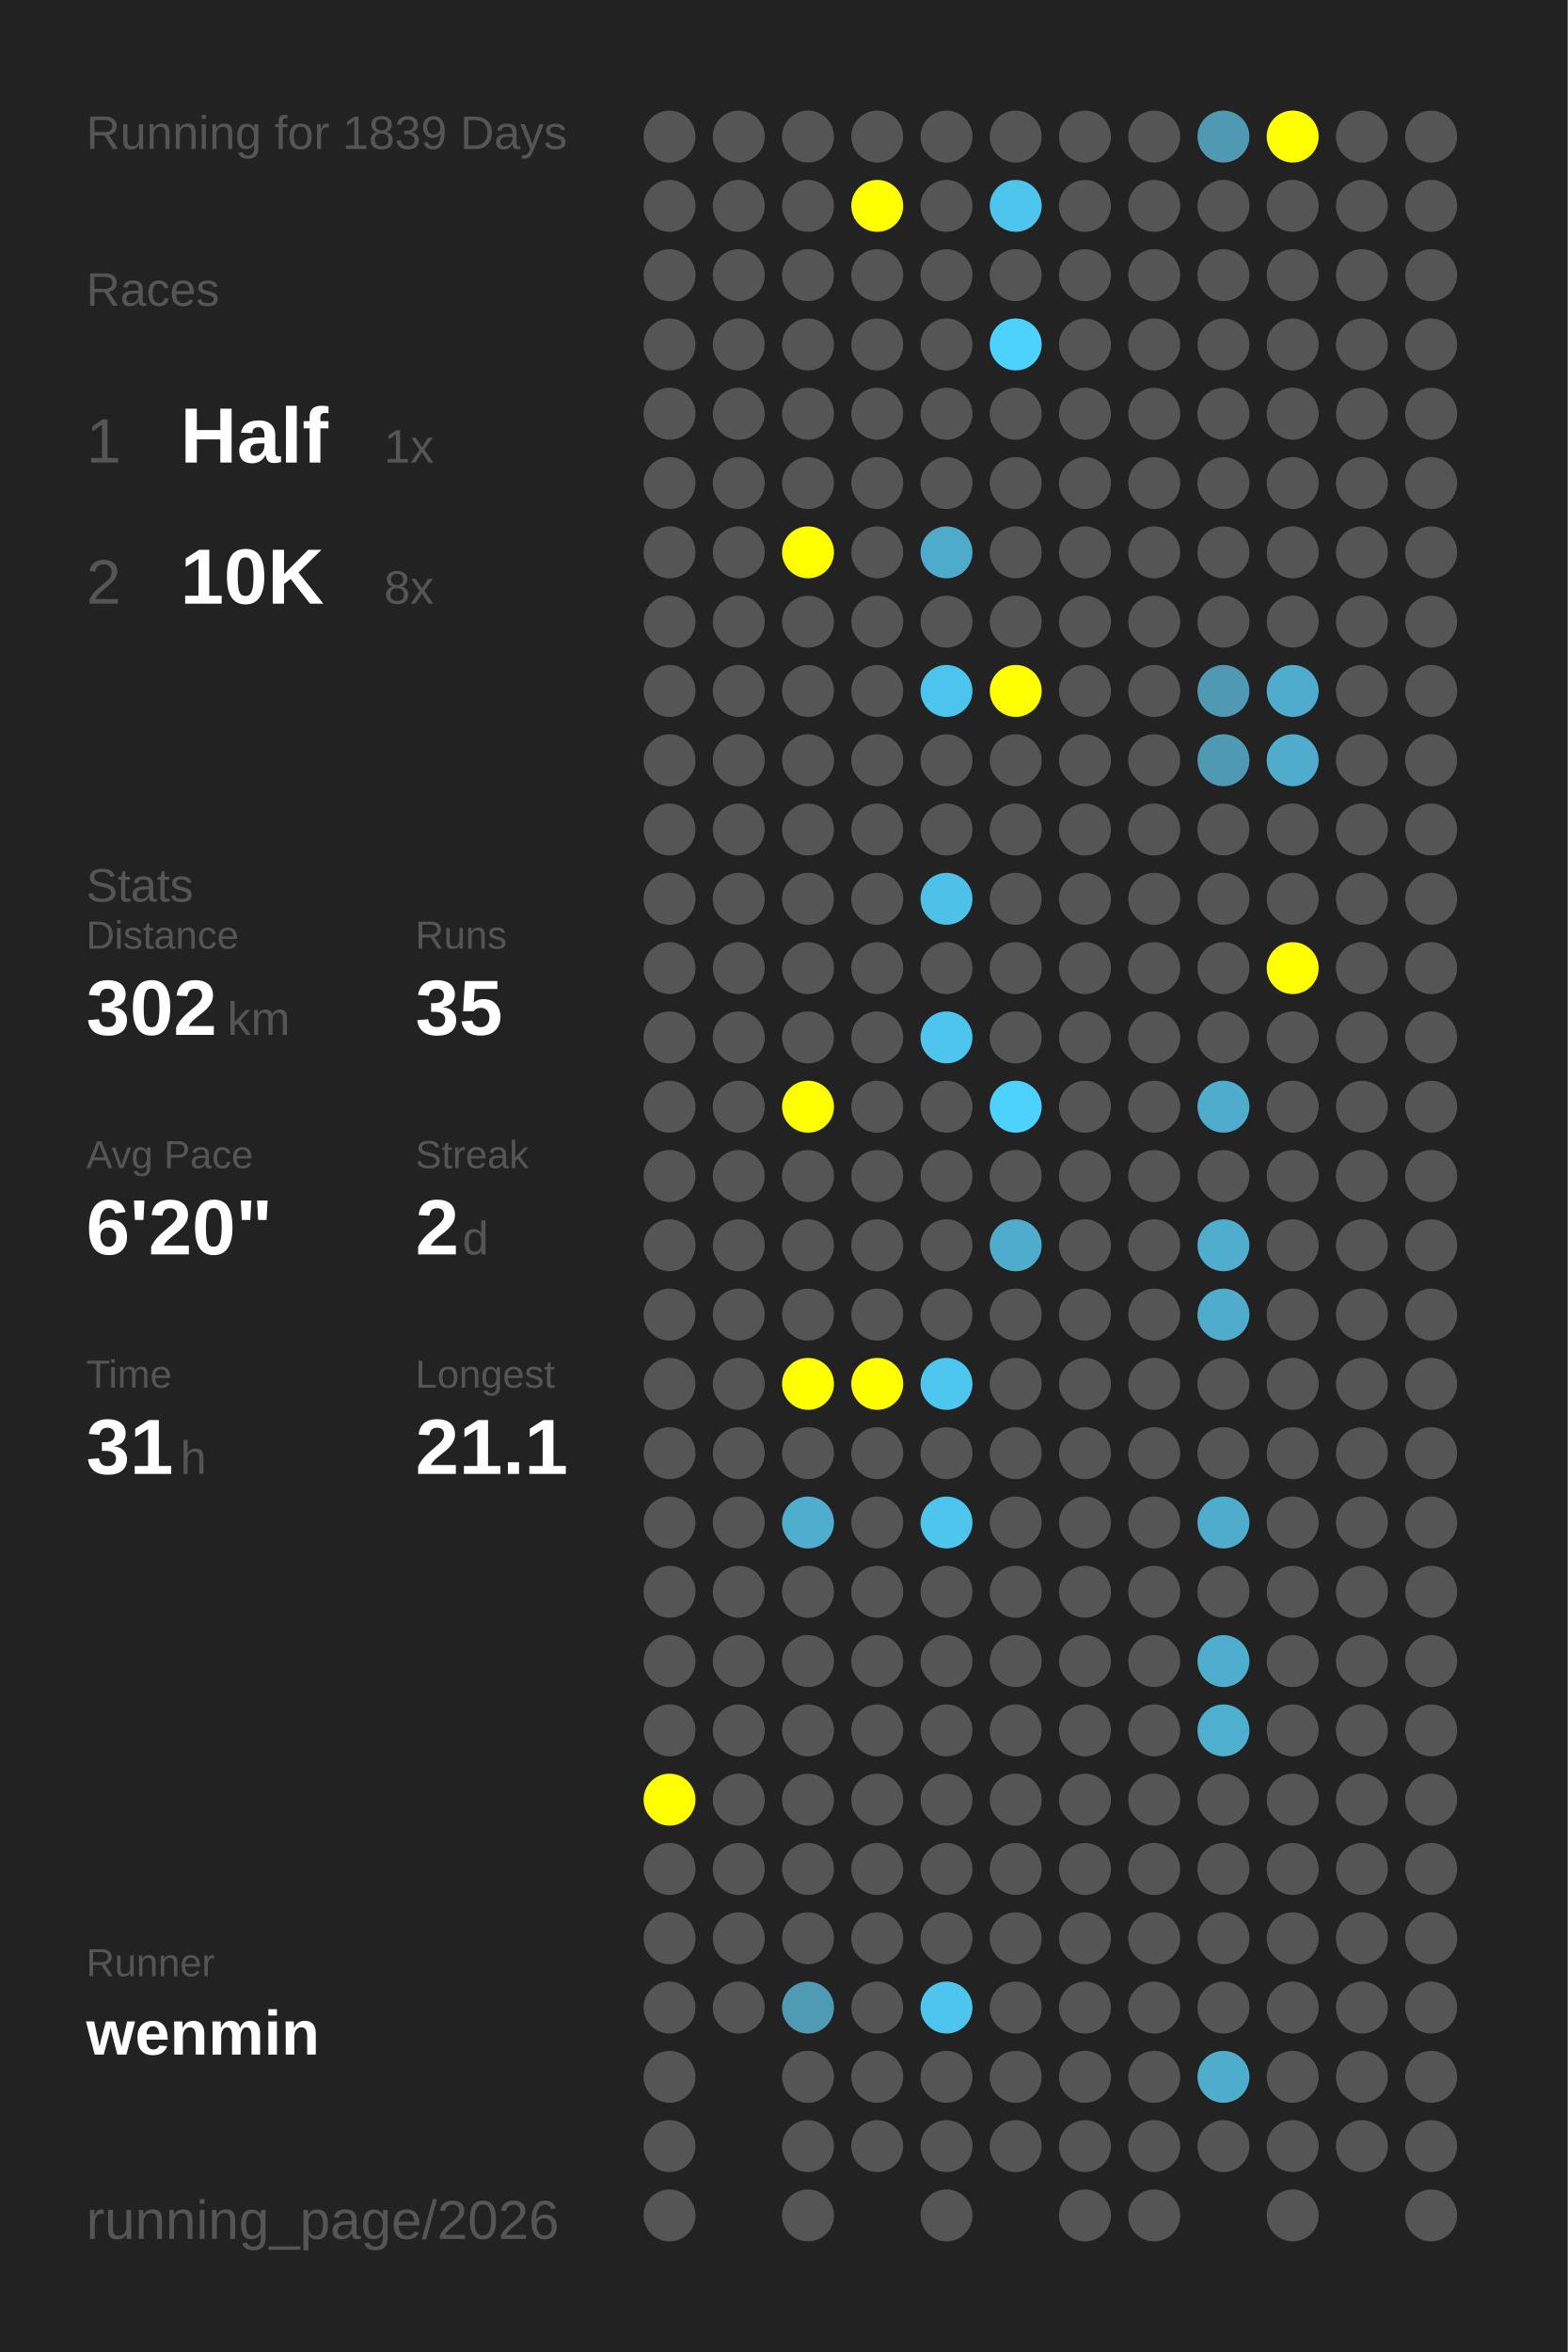
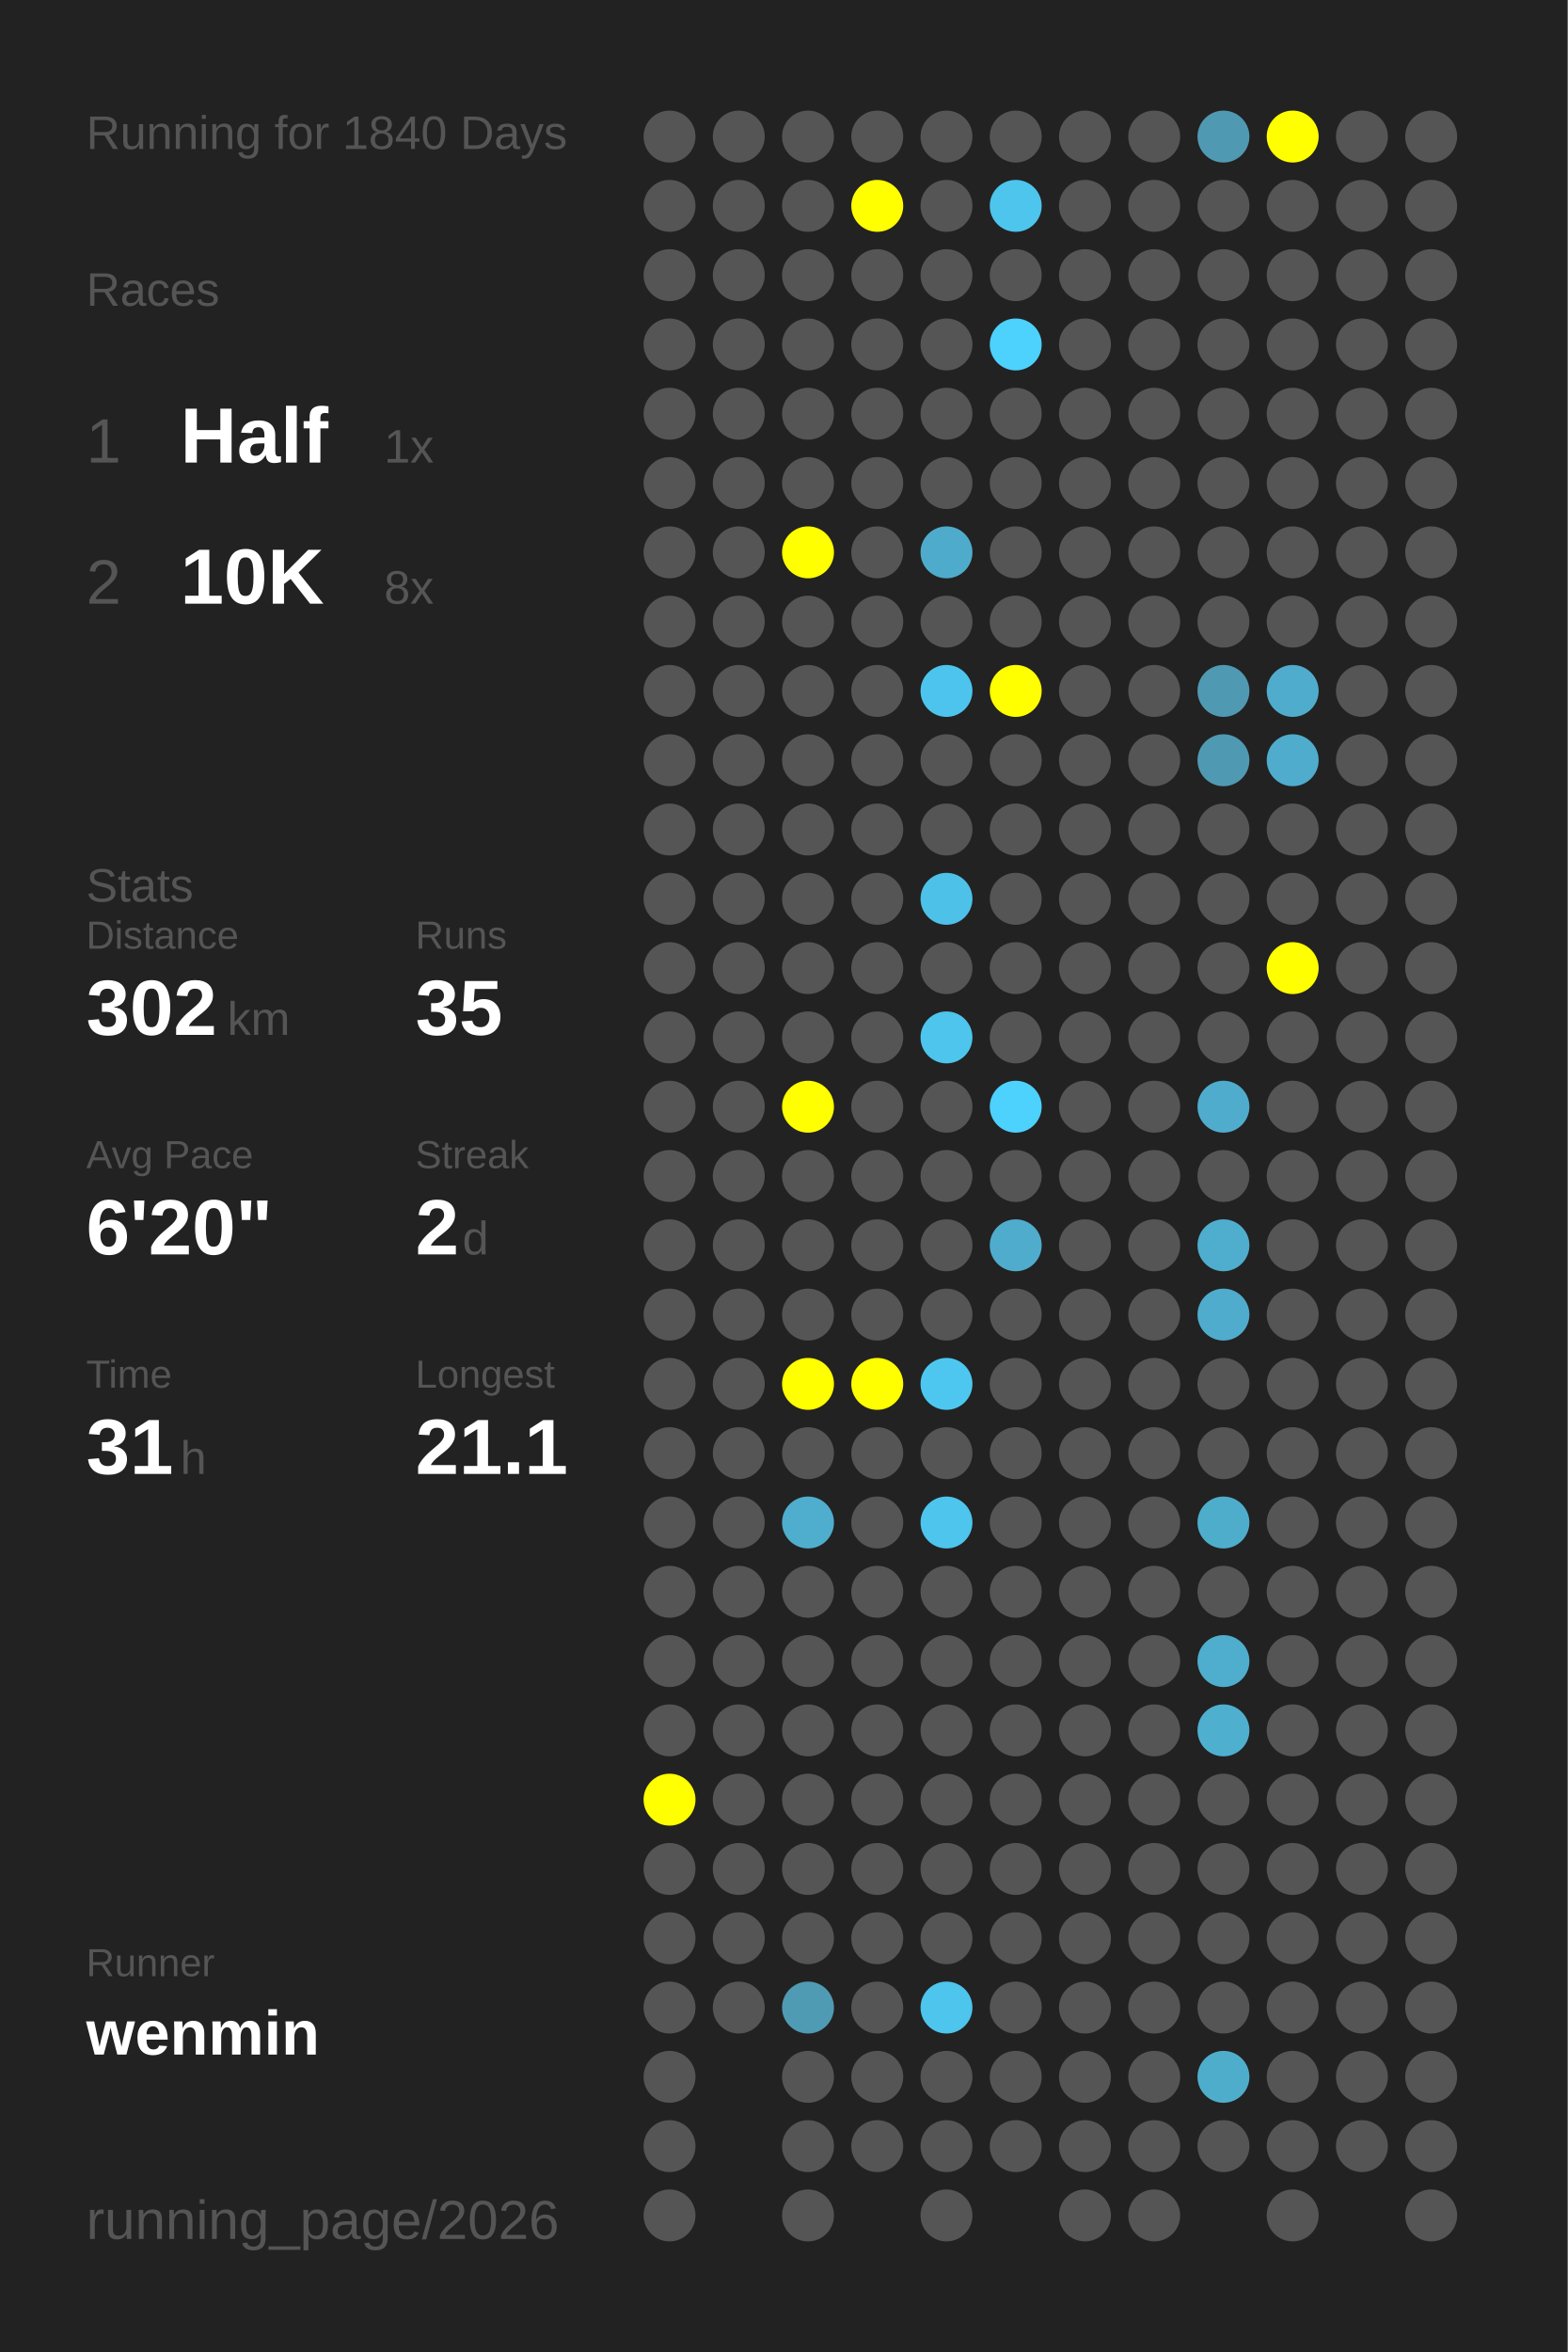
<svg xmlns="http://www.w3.org/2000/svg" baseProfile="full" height="300mm" version="1.1" viewBox="0,0,200,300" width="200mm">
  <defs />
  <rect fill="#222222" height="300" width="200" x="0" y="0" />
-   <text fill="#555555" style="font-size:6px; font-family:Arial;" x="11" y="19">Running for 1839 Days</text>
+   <text fill="#555555" style="font-size:6px; font-family:Arial;" x="11" y="19">Running for 1840 Days</text>
  <text fill="#555555" style="font-size:6px; font-family:Arial;" x="11" y="39">Races</text>
  <text fill="#555555" style="font-size:8px; font-family:Arial;" x="11" y="59">1</text>
  <text fill="#FFFFFF" style="font-size:10px; font-family:Arial; font-weight:bold;" x="23" y="59">Half</text>
  <text fill="#555555" style="font-size:6px; font-family:Arial;" x="49" y="59">1x</text>
  <text fill="#555555" style="font-size:8px; font-family:Arial;" x="11" y="77">2</text>
  <text fill="#FFFFFF" style="font-size:10px; font-family:Arial; font-weight:bold;" x="23" y="77">10K</text>
  <text fill="#555555" style="font-size:6px; font-family:Arial;" x="49" y="77">8x</text>
  <text fill="#555555" style="font-size:6px; font-family:Arial;" x="11" y="115">Stats</text>
  <text fill="#555555" style="font-size:5px; font-family:Arial;" x="11" y="121">Distance</text>
  <text fill="#FFFFFF" style="font-size:10px; font-family:Arial; font-weight:bold;" x="11" y="132">302</text>
  <text fill="#555555" style="font-size:6px; font-family:Arial;" x="29" y="132">km</text>
  <text fill="#555555" style="font-size:5px; font-family:Arial;" x="53" y="121">Runs</text>
  <text fill="#FFFFFF" style="font-size:10px; font-family:Arial; font-weight:bold;" x="53" y="132">35</text>
  <text fill="#555555" style="font-size:5px; font-family:Arial;" x="11" y="149">Avg Pace</text>
  <text fill="#FFFFFF" style="font-size:10px; font-family:Arial; font-weight:bold;" x="11" y="160">6'20"</text>
  <text fill="#555555" style="font-size:5px; font-family:Arial;" x="53" y="149">Streak</text>
  <text fill="#FFFFFF" style="font-size:10px; font-family:Arial; font-weight:bold;" x="53" y="160">2</text>
  <text fill="#555555" style="font-size:6px; font-family:Arial;" x="59" y="160">d</text>
  <text fill="#555555" style="font-size:5px; font-family:Arial;" x="11" y="177">Time</text>
  <text fill="#FFFFFF" style="font-size:10px; font-family:Arial; font-weight:bold;" x="11" y="188">31</text>
  <text fill="#555555" style="font-size:6px; font-family:Arial;" x="23" y="188">h</text>
  <text fill="#555555" style="font-size:5px; font-family:Arial;" x="53" y="177">Longest</text>
  <text fill="#FFFFFF" style="font-size:10px; font-family:Arial; font-weight:bold;" x="53" y="188">21.1</text>
  <text fill="#555555" style="font-size:5px; font-family:Arial;" x="11" y="252.065">Runner</text>
  <text fill="#FFFFFF" style="font-size:8px; font-family:Arial; font-weight:bold;" x="11" y="262.065">wenmin</text>
  <text fill="#555555" style="font-size:7px; font-family:Arial;" x="11" y="285.581">running_page/2026</text>
  <circle cx="85.417" cy="17.419" fill="#555555" r="3.312" />
  <circle cx="85.417" cy="26.258" fill="#555555" r="3.312" />
  <circle cx="85.417" cy="35.097" fill="#555555" r="3.312" />
  <circle cx="85.417" cy="43.935" fill="#555555" r="3.312" />
  <circle cx="85.417" cy="52.774" fill="#555555" r="3.312" />
  <circle cx="85.417" cy="61.613" fill="#555555" r="3.312" />
  <circle cx="85.417" cy="70.452" fill="#555555" r="3.312" />
  <circle cx="85.417" cy="79.29" fill="#555555" r="3.312" />
  <circle cx="85.417" cy="88.129" fill="#555555" r="3.312" />
  <circle cx="85.417" cy="96.968" fill="#555555" r="3.312" />
  <circle cx="85.417" cy="105.806" fill="#555555" r="3.312" />
  <circle cx="85.417" cy="114.645" fill="#555555" r="3.312" />
  <circle cx="85.417" cy="123.484" fill="#555555" r="3.312" />
  <circle cx="85.417" cy="132.323" fill="#555555" r="3.312" />
  <circle cx="85.417" cy="141.161" fill="#555555" r="3.312" />
  <circle cx="85.417" cy="150" fill="#555555" r="3.312" />
  <circle cx="85.417" cy="158.839" fill="#555555" r="3.312" />
  <circle cx="85.417" cy="167.677" fill="#555555" r="3.312" />
  <circle cx="85.417" cy="176.516" fill="#555555" r="3.312" />
  <circle cx="85.417" cy="185.355" fill="#555555" r="3.312" />
  <circle cx="85.417" cy="194.194" fill="#555555" r="3.312" />
  <circle cx="85.417" cy="203.032" fill="#555555" r="3.312" />
  <circle cx="85.417" cy="211.871" fill="#555555" r="3.312" />
  <circle cx="85.417" cy="220.71" fill="#555555" r="3.312" />
  <circle cx="85.417" cy="229.548" fill="#FFFF00" r="3.312" />
  <circle cx="85.417" cy="238.387" fill="#555555" r="3.312" />
  <circle cx="85.417" cy="247.226" fill="#555555" r="3.312" />
  <circle cx="85.417" cy="256.065" fill="#555555" r="3.312" />
  <circle cx="85.417" cy="264.903" fill="#555555" r="3.312" />
  <circle cx="85.417" cy="273.742" fill="#555555" r="3.312" />
  <circle cx="85.417" cy="282.581" fill="#555555" r="3.312" />
  <circle cx="94.25" cy="17.419" fill="#555555" r="3.312" />
  <circle cx="94.25" cy="26.258" fill="#555555" r="3.312" />
  <circle cx="94.25" cy="35.097" fill="#555555" r="3.312" />
  <circle cx="94.25" cy="43.935" fill="#555555" r="3.312" />
  <circle cx="94.25" cy="52.774" fill="#555555" r="3.312" />
  <circle cx="94.25" cy="61.613" fill="#555555" r="3.312" />
  <circle cx="94.25" cy="70.452" fill="#555555" r="3.312" />
  <circle cx="94.25" cy="79.29" fill="#555555" r="3.312" />
  <circle cx="94.25" cy="88.129" fill="#555555" r="3.312" />
  <circle cx="94.25" cy="96.968" fill="#555555" r="3.312" />
  <circle cx="94.25" cy="105.806" fill="#555555" r="3.312" />
  <circle cx="94.25" cy="114.645" fill="#555555" r="3.312" />
  <circle cx="94.25" cy="123.484" fill="#555555" r="3.312" />
  <circle cx="94.25" cy="132.323" fill="#555555" r="3.312" />
  <circle cx="94.25" cy="141.161" fill="#555555" r="3.312" />
  <circle cx="94.25" cy="150" fill="#555555" r="3.312" />
  <circle cx="94.25" cy="158.839" fill="#555555" r="3.312" />
  <circle cx="94.25" cy="167.677" fill="#555555" r="3.312" />
  <circle cx="94.25" cy="176.516" fill="#555555" r="3.312" />
  <circle cx="94.25" cy="185.355" fill="#555555" r="3.312" />
  <circle cx="94.25" cy="194.194" fill="#555555" r="3.312" />
  <circle cx="94.25" cy="203.032" fill="#555555" r="3.312" />
  <circle cx="94.25" cy="211.871" fill="#555555" r="3.312" />
  <circle cx="94.25" cy="220.71" fill="#555555" r="3.312" />
  <circle cx="94.25" cy="229.548" fill="#555555" r="3.312" />
  <circle cx="94.25" cy="238.387" fill="#555555" r="3.312" />
  <circle cx="94.25" cy="247.226" fill="#555555" r="3.312" />
  <circle cx="94.25" cy="256.065" fill="#555555" r="3.312" />
  <circle cx="103.083" cy="17.419" fill="#555555" r="3.312" />
  <circle cx="103.083" cy="26.258" fill="#555555" r="3.312" />
  <circle cx="103.083" cy="35.097" fill="#555555" r="3.312" />
  <circle cx="103.083" cy="43.935" fill="#555555" r="3.312" />
  <circle cx="103.083" cy="52.774" fill="#555555" r="3.312" />
  <circle cx="103.083" cy="61.613" fill="#555555" r="3.312" />
  <circle cx="103.083" cy="70.452" fill="#FFFF00" r="3.312" />
  <circle cx="103.083" cy="79.29" fill="#555555" r="3.312" />
  <circle cx="103.083" cy="88.129" fill="#555555" r="3.312" />
  <circle cx="103.083" cy="96.968" fill="#555555" r="3.312" />
  <circle cx="103.083" cy="105.806" fill="#555555" r="3.312" />
  <circle cx="103.083" cy="114.645" fill="#555555" r="3.312" />
  <circle cx="103.083" cy="123.484" fill="#555555" r="3.312" />
  <circle cx="103.083" cy="132.323" fill="#555555" r="3.312" />
  <circle cx="103.083" cy="141.161" fill="#FFFF00" r="3.312" />
  <circle cx="103.083" cy="150" fill="#555555" r="3.312" />
  <circle cx="103.083" cy="158.839" fill="#555555" r="3.312" />
  <circle cx="103.083" cy="167.677" fill="#555555" r="3.312" />
  <circle cx="103.083" cy="176.516" fill="#FFFF00" r="3.312" />
  <circle cx="103.083" cy="185.355" fill="#555555" r="3.312" />
  <circle cx="103.083" cy="194.194" fill="#4fadcd" r="3.312" />
  <circle cx="103.083" cy="203.032" fill="#555555" r="3.312" />
  <circle cx="103.083" cy="211.871" fill="#555555" r="3.312" />
  <circle cx="103.083" cy="220.71" fill="#555555" r="3.312" />
  <circle cx="103.083" cy="229.548" fill="#555555" r="3.312" />
  <circle cx="103.083" cy="238.387" fill="#555555" r="3.312" />
  <circle cx="103.083" cy="247.226" fill="#555555" r="3.312" />
  <circle cx="103.083" cy="256.065" fill="#509bb4" r="3.312" />
  <circle cx="103.083" cy="264.903" fill="#555555" r="3.312" />
  <circle cx="103.083" cy="273.742" fill="#555555" r="3.312" />
  <circle cx="103.083" cy="282.581" fill="#555555" r="3.312" />
  <circle cx="111.917" cy="17.419" fill="#555555" r="3.312" />
  <circle cx="111.917" cy="26.258" fill="#FFFF00" r="3.312" />
  <circle cx="111.917" cy="35.097" fill="#555555" r="3.312" />
  <circle cx="111.917" cy="43.935" fill="#555555" r="3.312" />
  <circle cx="111.917" cy="52.774" fill="#555555" r="3.312" />
  <circle cx="111.917" cy="61.613" fill="#555555" r="3.312" />
  <circle cx="111.917" cy="70.452" fill="#555555" r="3.312" />
  <circle cx="111.917" cy="79.29" fill="#555555" r="3.312" />
  <circle cx="111.917" cy="88.129" fill="#555555" r="3.312" />
  <circle cx="111.917" cy="96.968" fill="#555555" r="3.312" />
  <circle cx="111.917" cy="105.806" fill="#555555" r="3.312" />
  <circle cx="111.917" cy="114.645" fill="#555555" r="3.312" />
  <circle cx="111.917" cy="123.484" fill="#555555" r="3.312" />
  <circle cx="111.917" cy="132.323" fill="#555555" r="3.312" />
  <circle cx="111.917" cy="141.161" fill="#555555" r="3.312" />
  <circle cx="111.917" cy="150" fill="#555555" r="3.312" />
  <circle cx="111.917" cy="158.839" fill="#555555" r="3.312" />
  <circle cx="111.917" cy="167.677" fill="#555555" r="3.312" />
  <circle cx="111.917" cy="176.516" fill="#FFFF00" r="3.312" />
  <circle cx="111.917" cy="185.355" fill="#555555" r="3.312" />
  <circle cx="111.917" cy="194.194" fill="#555555" r="3.312" />
  <circle cx="111.917" cy="203.032" fill="#555555" r="3.312" />
  <circle cx="111.917" cy="211.871" fill="#555555" r="3.312" />
  <circle cx="111.917" cy="220.71" fill="#555555" r="3.312" />
  <circle cx="111.917" cy="229.548" fill="#555555" r="3.312" />
  <circle cx="111.917" cy="238.387" fill="#555555" r="3.312" />
  <circle cx="111.917" cy="247.226" fill="#555555" r="3.312" />
  <circle cx="111.917" cy="256.065" fill="#555555" r="3.312" />
  <circle cx="111.917" cy="264.903" fill="#555555" r="3.312" />
  <circle cx="111.917" cy="273.742" fill="#555555" r="3.312" />
  <circle cx="120.75" cy="17.419" fill="#555555" r="3.312" />
  <circle cx="120.75" cy="26.258" fill="#555555" r="3.312" />
  <circle cx="120.75" cy="35.097" fill="#555555" r="3.312" />
  <circle cx="120.75" cy="43.935" fill="#555555" r="3.312" />
  <circle cx="120.75" cy="52.774" fill="#555555" r="3.312" />
  <circle cx="120.75" cy="61.613" fill="#555555" r="3.312" />
  <circle cx="120.75" cy="70.452" fill="#4fabcb" r="3.312" />
  <circle cx="120.75" cy="79.29" fill="#555555" r="3.312" />
  <circle cx="120.75" cy="88.129" fill="#4dc4ed" r="3.312" />
  <circle cx="120.75" cy="96.968" fill="#555555" r="3.312" />
  <circle cx="120.75" cy="105.806" fill="#555555" r="3.312" />
  <circle cx="120.75" cy="114.645" fill="#4ec1e8" r="3.312" />
  <circle cx="120.75" cy="123.484" fill="#555555" r="3.312" />
  <circle cx="120.75" cy="132.323" fill="#4dc5ed" r="3.312" />
  <circle cx="120.75" cy="141.161" fill="#555555" r="3.312" />
  <circle cx="120.75" cy="150" fill="#555555" r="3.312" />
  <circle cx="120.75" cy="158.839" fill="#555555" r="3.312" />
  <circle cx="120.75" cy="167.677" fill="#555555" r="3.312" />
  <circle cx="120.75" cy="176.516" fill="#4dc7f0" r="3.312" />
  <circle cx="120.75" cy="185.355" fill="#555555" r="3.312" />
  <circle cx="120.75" cy="194.194" fill="#4dc5ed" r="3.312" />
  <circle cx="120.75" cy="203.032" fill="#555555" r="3.312" />
  <circle cx="120.75" cy="211.871" fill="#555555" r="3.312" />
  <circle cx="120.75" cy="220.71" fill="#555555" r="3.312" />
  <circle cx="120.75" cy="229.548" fill="#555555" r="3.312" />
  <circle cx="120.75" cy="238.387" fill="#555555" r="3.312" />
  <circle cx="120.75" cy="247.226" fill="#555555" r="3.312" />
  <circle cx="120.75" cy="256.065" fill="#4dc5ed" r="3.312" />
  <circle cx="120.75" cy="264.903" fill="#555555" r="3.312" />
  <circle cx="120.75" cy="273.742" fill="#555555" r="3.312" />
  <circle cx="120.75" cy="282.581" fill="#555555" r="3.312" />
  <circle cx="129.583" cy="17.419" fill="#555555" r="3.312" />
  <circle cx="129.583" cy="26.258" fill="#4dc5ed" r="3.312" />
  <circle cx="129.583" cy="35.097" fill="#555555" r="3.312" />
  <circle cx="129.583" cy="43.935" fill="#4dd1fd" r="3.312" />
  <circle cx="129.583" cy="52.774" fill="#555555" r="3.312" />
  <circle cx="129.583" cy="61.613" fill="#555555" r="3.312" />
  <circle cx="129.583" cy="70.452" fill="#555555" r="3.312" />
  <circle cx="129.583" cy="79.29" fill="#555555" r="3.312" />
  <circle cx="129.583" cy="88.129" fill="#FFFF00" r="3.312" />
  <circle cx="129.583" cy="96.968" fill="#555555" r="3.312" />
  <circle cx="129.583" cy="105.806" fill="#555555" r="3.312" />
  <circle cx="129.583" cy="114.645" fill="#555555" r="3.312" />
  <circle cx="129.583" cy="123.484" fill="#555555" r="3.312" />
  <circle cx="129.583" cy="132.323" fill="#555555" r="3.312" />
  <circle cx="129.583" cy="141.161" fill="#4dd1fd" r="3.312" />
  <circle cx="129.583" cy="150" fill="#555555" r="3.312" />
  <circle cx="129.583" cy="158.839" fill="#4faccc" r="3.312" />
  <circle cx="129.583" cy="167.677" fill="#555555" r="3.312" />
  <circle cx="129.583" cy="176.516" fill="#555555" r="3.312" />
  <circle cx="129.583" cy="185.355" fill="#555555" r="3.312" />
  <circle cx="129.583" cy="194.194" fill="#555555" r="3.312" />
  <circle cx="129.583" cy="203.032" fill="#555555" r="3.312" />
  <circle cx="129.583" cy="211.871" fill="#555555" r="3.312" />
  <circle cx="129.583" cy="220.71" fill="#555555" r="3.312" />
  <circle cx="129.583" cy="229.548" fill="#555555" r="3.312" />
  <circle cx="129.583" cy="238.387" fill="#555555" r="3.312" />
  <circle cx="129.583" cy="247.226" fill="#555555" r="3.312" />
  <circle cx="129.583" cy="256.065" fill="#555555" r="3.312" />
  <circle cx="129.583" cy="264.903" fill="#555555" r="3.312" />
  <circle cx="129.583" cy="273.742" fill="#555555" r="3.312" />
  <circle cx="138.417" cy="17.419" fill="#555555" r="3.312" />
  <circle cx="138.417" cy="26.258" fill="#555555" r="3.312" />
  <circle cx="138.417" cy="35.097" fill="#555555" r="3.312" />
  <circle cx="138.417" cy="43.935" fill="#555555" r="3.312" />
  <circle cx="138.417" cy="52.774" fill="#555555" r="3.312" />
  <circle cx="138.417" cy="61.613" fill="#555555" r="3.312" />
  <circle cx="138.417" cy="70.452" fill="#555555" r="3.312" />
  <circle cx="138.417" cy="79.29" fill="#555555" r="3.312" />
  <circle cx="138.417" cy="88.129" fill="#555555" r="3.312" />
  <circle cx="138.417" cy="96.968" fill="#555555" r="3.312" />
  <circle cx="138.417" cy="105.806" fill="#555555" r="3.312" />
  <circle cx="138.417" cy="114.645" fill="#555555" r="3.312" />
  <circle cx="138.417" cy="123.484" fill="#555555" r="3.312" />
  <circle cx="138.417" cy="132.323" fill="#555555" r="3.312" />
  <circle cx="138.417" cy="141.161" fill="#555555" r="3.312" />
  <circle cx="138.417" cy="150" fill="#555555" r="3.312" />
  <circle cx="138.417" cy="158.839" fill="#555555" r="3.312" />
  <circle cx="138.417" cy="167.677" fill="#555555" r="3.312" />
  <circle cx="138.417" cy="176.516" fill="#555555" r="3.312" />
  <circle cx="138.417" cy="185.355" fill="#555555" r="3.312" />
  <circle cx="138.417" cy="194.194" fill="#555555" r="3.312" />
  <circle cx="138.417" cy="203.032" fill="#555555" r="3.312" />
  <circle cx="138.417" cy="211.871" fill="#555555" r="3.312" />
  <circle cx="138.417" cy="220.71" fill="#555555" r="3.312" />
  <circle cx="138.417" cy="229.548" fill="#555555" r="3.312" />
  <circle cx="138.417" cy="238.387" fill="#555555" r="3.312" />
  <circle cx="138.417" cy="247.226" fill="#555555" r="3.312" />
  <circle cx="138.417" cy="256.065" fill="#555555" r="3.312" />
  <circle cx="138.417" cy="264.903" fill="#555555" r="3.312" />
  <circle cx="138.417" cy="273.742" fill="#555555" r="3.312" />
  <circle cx="138.417" cy="282.581" fill="#555555" r="3.312" />
  <circle cx="147.25" cy="17.419" fill="#555555" r="3.312" />
  <circle cx="147.25" cy="26.258" fill="#555555" r="3.312" />
  <circle cx="147.25" cy="35.097" fill="#555555" r="3.312" />
  <circle cx="147.25" cy="43.935" fill="#555555" r="3.312" />
  <circle cx="147.25" cy="52.774" fill="#555555" r="3.312" />
  <circle cx="147.25" cy="61.613" fill="#555555" r="3.312" />
  <circle cx="147.25" cy="70.452" fill="#555555" r="3.312" />
  <circle cx="147.25" cy="79.29" fill="#555555" r="3.312" />
  <circle cx="147.25" cy="88.129" fill="#555555" r="3.312" />
  <circle cx="147.25" cy="96.968" fill="#555555" r="3.312" />
  <circle cx="147.25" cy="105.806" fill="#555555" r="3.312" />
  <circle cx="147.25" cy="114.645" fill="#555555" r="3.312" />
  <circle cx="147.25" cy="123.484" fill="#555555" r="3.312" />
  <circle cx="147.25" cy="132.323" fill="#555555" r="3.312" />
  <circle cx="147.25" cy="141.161" fill="#555555" r="3.312" />
  <circle cx="147.25" cy="150" fill="#555555" r="3.312" />
  <circle cx="147.25" cy="158.839" fill="#555555" r="3.312" />
  <circle cx="147.25" cy="167.677" fill="#555555" r="3.312" />
  <circle cx="147.25" cy="176.516" fill="#555555" r="3.312" />
  <circle cx="147.25" cy="185.355" fill="#555555" r="3.312" />
  <circle cx="147.25" cy="194.194" fill="#555555" r="3.312" />
  <circle cx="147.25" cy="203.032" fill="#555555" r="3.312" />
  <circle cx="147.25" cy="211.871" fill="#555555" r="3.312" />
  <circle cx="147.25" cy="220.71" fill="#555555" r="3.312" />
  <circle cx="147.25" cy="229.548" fill="#555555" r="3.312" />
  <circle cx="147.25" cy="238.387" fill="#555555" r="3.312" />
  <circle cx="147.25" cy="247.226" fill="#555555" r="3.312" />
  <circle cx="147.25" cy="256.065" fill="#555555" r="3.312" />
  <circle cx="147.25" cy="264.903" fill="#555555" r="3.312" />
  <circle cx="147.25" cy="273.742" fill="#555555" r="3.312" />
  <circle cx="147.25" cy="282.581" fill="#555555" r="3.312" />
  <circle cx="156.083" cy="17.419" fill="#5099b2" r="3.312" />
  <circle cx="156.083" cy="26.258" fill="#555555" r="3.312" />
  <circle cx="156.083" cy="35.097" fill="#555555" r="3.312" />
  <circle cx="156.083" cy="43.935" fill="#555555" r="3.312" />
  <circle cx="156.083" cy="52.774" fill="#555555" r="3.312" />
  <circle cx="156.083" cy="61.613" fill="#555555" r="3.312" />
  <circle cx="156.083" cy="70.452" fill="#555555" r="3.312" />
  <circle cx="156.083" cy="79.29" fill="#555555" r="3.312" />
  <circle cx="156.083" cy="88.129" fill="#5099b2" r="3.312" />
  <circle cx="156.083" cy="96.968" fill="#5099b2" r="3.312" />
  <circle cx="156.083" cy="105.806" fill="#555555" r="3.312" />
  <circle cx="156.083" cy="114.645" fill="#555555" r="3.312" />
  <circle cx="156.083" cy="123.484" fill="#555555" r="3.312" />
  <circle cx="156.083" cy="132.323" fill="#555555" r="3.312" />
  <circle cx="156.083" cy="141.161" fill="#4faccc" r="3.312" />
  <circle cx="156.083" cy="150" fill="#555555" r="3.312" />
  <circle cx="156.083" cy="158.839" fill="#4fadcd" r="3.312" />
  <circle cx="156.083" cy="167.677" fill="#4faccc" r="3.312" />
  <circle cx="156.083" cy="176.516" fill="#555555" r="3.312" />
  <circle cx="156.083" cy="185.355" fill="#555555" r="3.312" />
  <circle cx="156.083" cy="194.194" fill="#4fadcc" r="3.312" />
  <circle cx="156.083" cy="203.032" fill="#555555" r="3.312" />
  <circle cx="156.083" cy="211.871" fill="#4fadcd" r="3.312" />
  <circle cx="156.083" cy="220.71" fill="#4fafcf" r="3.312" />
  <circle cx="156.083" cy="229.548" fill="#555555" r="3.312" />
  <circle cx="156.083" cy="238.387" fill="#555555" r="3.312" />
  <circle cx="156.083" cy="247.226" fill="#555555" r="3.312" />
  <circle cx="156.083" cy="256.065" fill="#555555" r="3.312" />
  <circle cx="156.083" cy="264.903" fill="#4fadcc" r="3.312" />
  <circle cx="156.083" cy="273.742" fill="#555555" r="3.312" />
  <circle cx="164.917" cy="17.419" fill="#FFFF00" r="3.312" />
  <circle cx="164.917" cy="26.258" fill="#555555" r="3.312" />
  <circle cx="164.917" cy="35.097" fill="#555555" r="3.312" />
  <circle cx="164.917" cy="43.935" fill="#555555" r="3.312" />
  <circle cx="164.917" cy="52.774" fill="#555555" r="3.312" />
  <circle cx="164.917" cy="61.613" fill="#555555" r="3.312" />
  <circle cx="164.917" cy="70.452" fill="#555555" r="3.312" />
  <circle cx="164.917" cy="79.29" fill="#555555" r="3.312" />
  <circle cx="164.917" cy="88.129" fill="#4faccc" r="3.312" />
  <circle cx="164.917" cy="96.968" fill="#4faccc" r="3.312" />
  <circle cx="164.917" cy="105.806" fill="#555555" r="3.312" />
  <circle cx="164.917" cy="114.645" fill="#555555" r="3.312" />
  <circle cx="164.917" cy="123.484" fill="#FFFF00" r="3.312" />
  <circle cx="164.917" cy="132.323" fill="#555555" r="3.312" />
  <circle cx="164.917" cy="141.161" fill="#555555" r="3.312" />
  <circle cx="164.917" cy="150" fill="#555555" r="3.312" />
  <circle cx="164.917" cy="158.839" fill="#555555" r="3.312" />
  <circle cx="164.917" cy="167.677" fill="#555555" r="3.312" />
  <circle cx="164.917" cy="176.516" fill="#555555" r="3.312" />
  <circle cx="164.917" cy="185.355" fill="#555555" r="3.312" />
  <circle cx="164.917" cy="194.194" fill="#555555" r="3.312" />
  <circle cx="164.917" cy="203.032" fill="#555555" r="3.312" />
  <circle cx="164.917" cy="211.871" fill="#555555" r="3.312" />
  <circle cx="164.917" cy="220.71" fill="#555555" r="3.312" />
  <circle cx="164.917" cy="229.548" fill="#555555" r="3.312" />
  <circle cx="164.917" cy="238.387" fill="#555555" r="3.312" />
  <circle cx="164.917" cy="247.226" fill="#555555" r="3.312" />
  <circle cx="164.917" cy="256.065" fill="#555555" r="3.312" />
  <circle cx="164.917" cy="264.903" fill="#555555" r="3.312" />
  <circle cx="164.917" cy="273.742" fill="#555555" r="3.312" />
  <circle cx="164.917" cy="282.581" fill="#555555" r="3.312" />
  <circle cx="173.75" cy="17.419" fill="#555555" r="3.312" />
  <circle cx="173.75" cy="26.258" fill="#555555" r="3.312" />
  <circle cx="173.75" cy="35.097" fill="#555555" r="3.312" />
  <circle cx="173.75" cy="43.935" fill="#555555" r="3.312" />
  <circle cx="173.75" cy="52.774" fill="#555555" r="3.312" />
  <circle cx="173.75" cy="61.613" fill="#555555" r="3.312" />
  <circle cx="173.75" cy="70.452" fill="#555555" r="3.312" />
  <circle cx="173.75" cy="79.29" fill="#555555" r="3.312" />
  <circle cx="173.75" cy="88.129" fill="#555555" r="3.312" />
  <circle cx="173.75" cy="96.968" fill="#555555" r="3.312" />
  <circle cx="173.75" cy="105.806" fill="#555555" r="3.312" />
  <circle cx="173.75" cy="114.645" fill="#555555" r="3.312" />
  <circle cx="173.75" cy="123.484" fill="#555555" r="3.312" />
  <circle cx="173.75" cy="132.323" fill="#555555" r="3.312" />
  <circle cx="173.75" cy="141.161" fill="#555555" r="3.312" />
  <circle cx="173.75" cy="150" fill="#555555" r="3.312" />
  <circle cx="173.75" cy="158.839" fill="#555555" r="3.312" />
  <circle cx="173.75" cy="167.677" fill="#555555" r="3.312" />
  <circle cx="173.75" cy="176.516" fill="#555555" r="3.312" />
  <circle cx="173.75" cy="185.355" fill="#555555" r="3.312" />
  <circle cx="173.75" cy="194.194" fill="#555555" r="3.312" />
  <circle cx="173.75" cy="203.032" fill="#555555" r="3.312" />
  <circle cx="173.75" cy="211.871" fill="#555555" r="3.312" />
  <circle cx="173.75" cy="220.71" fill="#555555" r="3.312" />
  <circle cx="173.75" cy="229.548" fill="#555555" r="3.312" />
  <circle cx="173.75" cy="238.387" fill="#555555" r="3.312" />
  <circle cx="173.75" cy="247.226" fill="#555555" r="3.312" />
  <circle cx="173.75" cy="256.065" fill="#555555" r="3.312" />
  <circle cx="173.75" cy="264.903" fill="#555555" r="3.312" />
  <circle cx="173.75" cy="273.742" fill="#555555" r="3.312" />
  <circle cx="182.583" cy="17.419" fill="#555555" r="3.312" />
  <circle cx="182.583" cy="26.258" fill="#555555" r="3.312" />
  <circle cx="182.583" cy="35.097" fill="#555555" r="3.312" />
  <circle cx="182.583" cy="43.935" fill="#555555" r="3.312" />
  <circle cx="182.583" cy="52.774" fill="#555555" r="3.312" />
  <circle cx="182.583" cy="61.613" fill="#555555" r="3.312" />
  <circle cx="182.583" cy="70.452" fill="#555555" r="3.312" />
  <circle cx="182.583" cy="79.29" fill="#555555" r="3.312" />
  <circle cx="182.583" cy="88.129" fill="#555555" r="3.312" />
  <circle cx="182.583" cy="96.968" fill="#555555" r="3.312" />
  <circle cx="182.583" cy="105.806" fill="#555555" r="3.312" />
  <circle cx="182.583" cy="114.645" fill="#555555" r="3.312" />
  <circle cx="182.583" cy="123.484" fill="#555555" r="3.312" />
  <circle cx="182.583" cy="132.323" fill="#555555" r="3.312" />
  <circle cx="182.583" cy="141.161" fill="#555555" r="3.312" />
  <circle cx="182.583" cy="150" fill="#555555" r="3.312" />
  <circle cx="182.583" cy="158.839" fill="#555555" r="3.312" />
  <circle cx="182.583" cy="167.677" fill="#555555" r="3.312" />
  <circle cx="182.583" cy="176.516" fill="#555555" r="3.312" />
  <circle cx="182.583" cy="185.355" fill="#555555" r="3.312" />
  <circle cx="182.583" cy="194.194" fill="#555555" r="3.312" />
  <circle cx="182.583" cy="203.032" fill="#555555" r="3.312" />
  <circle cx="182.583" cy="211.871" fill="#555555" r="3.312" />
  <circle cx="182.583" cy="220.71" fill="#555555" r="3.312" />
  <circle cx="182.583" cy="229.548" fill="#555555" r="3.312" />
  <circle cx="182.583" cy="238.387" fill="#555555" r="3.312" />
  <circle cx="182.583" cy="247.226" fill="#555555" r="3.312" />
  <circle cx="182.583" cy="256.065" fill="#555555" r="3.312" />
  <circle cx="182.583" cy="264.903" fill="#555555" r="3.312" />
  <circle cx="182.583" cy="273.742" fill="#555555" r="3.312" />
  <circle cx="182.583" cy="282.581" fill="#555555" r="3.312" />
</svg>
